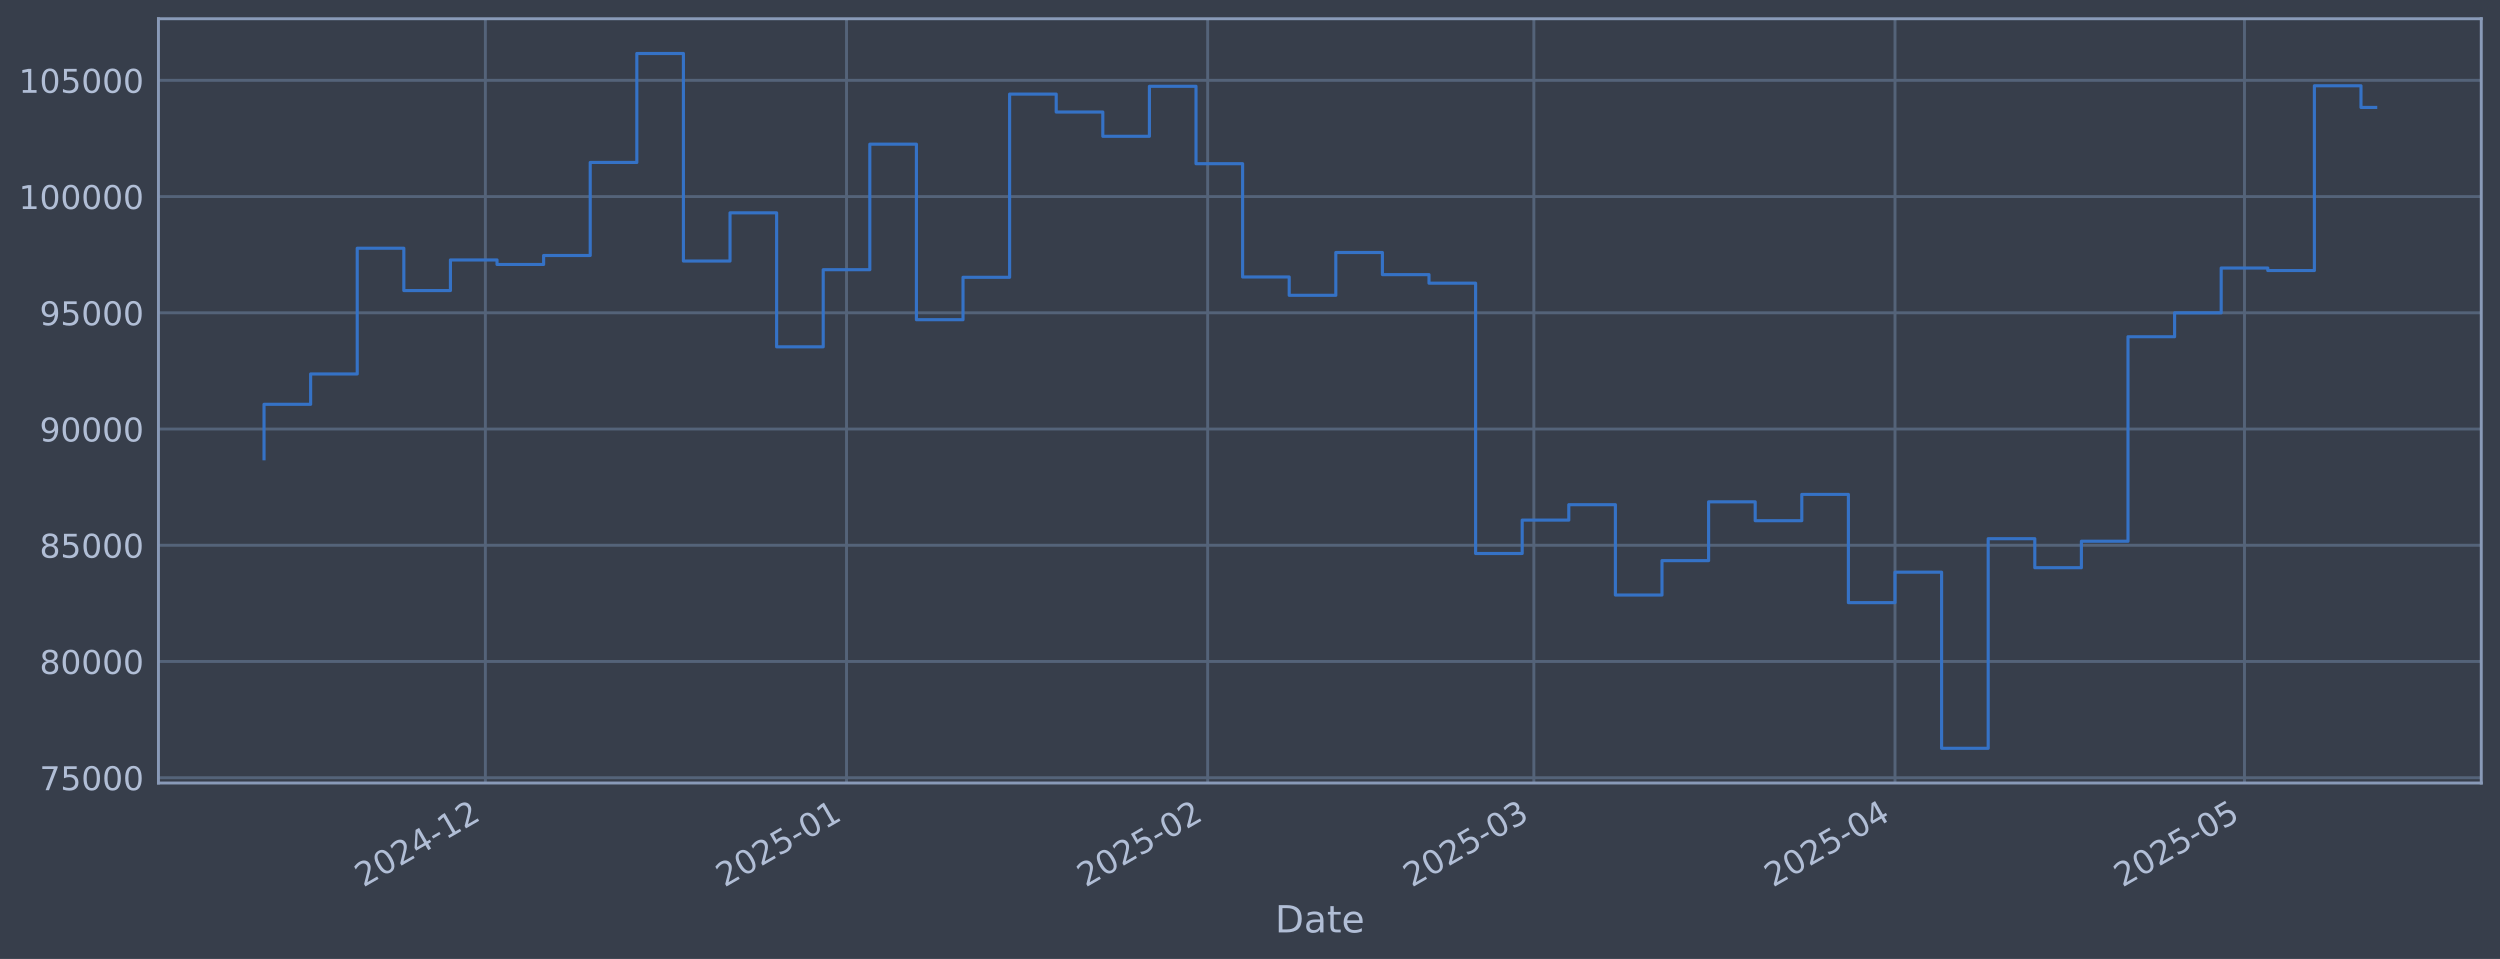
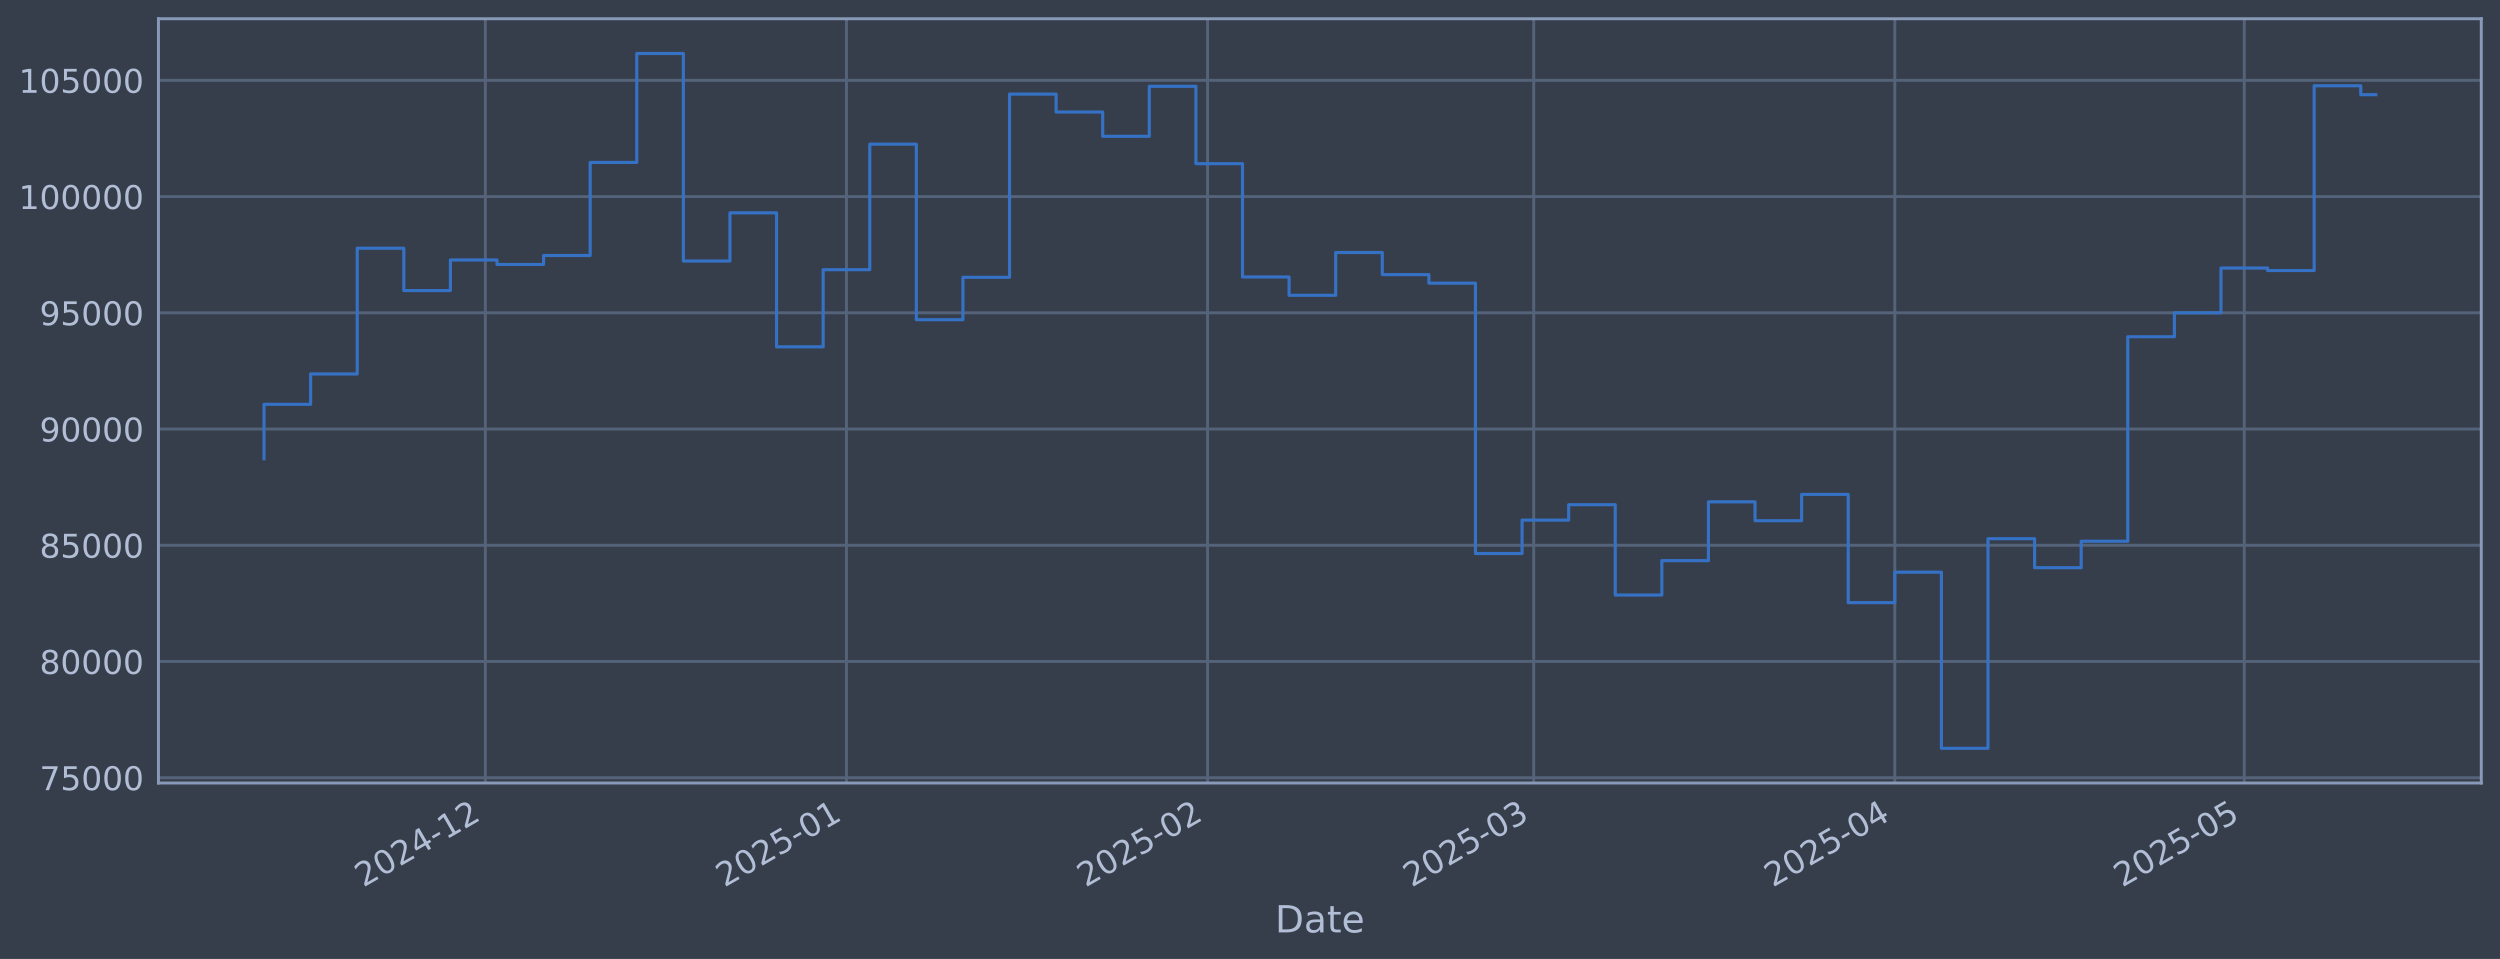
<svg xmlns="http://www.w3.org/2000/svg" xmlns:xlink="http://www.w3.org/1999/xlink" width="960.9pt" height="368.58pt" viewBox="0 0 960.9 368.58" version="1.1">
  <defs>
    <style type="text/css">*{stroke-linejoin: round; stroke-linecap: butt}</style>
  </defs>
  <g id="figure_1">
    <g id="patch_1">
      <path d="M 0 368.58  L 960.9 368.58  L 960.9 0  L 0 0  z " style="fill: #373e4b" />
    </g>
    <g id="axes_1">
      <g id="patch_2">
        <path d="M 60.901 300.96  L 953.701 300.96  L 953.701 7.2  L 60.901 7.2  z " style="fill: #373e4b" />
      </g>
      <g id="matplotlib.axis_1">
        <g id="xtick_1">
          <g id="line2d_1">
-             <path d="M 186.558 300.96  L 186.558 7.2  " clip-path="url(#p275e0f3cc2)" style="fill: none; stroke: #546379; stroke-width: 1.12; stroke-linecap: square" />
+             <path d="M 186.549 300.96  L 186.549 7.2  " clip-path="url(#p0338a0dbef)" style="fill: none; stroke: #546379; stroke-width: 1.12; stroke-linecap: square" />
          </g>
          <g id="line2d_2" />
          <g id="text_1">
-             <g style="fill: #b1bed6" transform="translate(139.6552 341.1745) rotate(-30) scale(0.126 -0.126)">
+             <g style="fill: #b1bed6" transform="translate(139.6458 341.1745) rotate(-30) scale(0.126 -0.126)">
              <defs>
                <path id="DejaVuSans-32" d="M 1228 531  L 3431 531  L 3431 0  L 469 0  L 469 531  Q 828 903 1448 1529  Q 2069 2156 2228 2338  Q 2531 2678 2651 2914  Q 2772 3150 2772 3378  Q 2772 3750 2511 3984  Q 2250 4219 1831 4219  Q 1534 4219 1204 4116  Q 875 4013 500 3803  L 500 4441  Q 881 4594 1212 4672  Q 1544 4750 1819 4750  Q 2544 4750 2975 4387  Q 3406 4025 3406 3419  Q 3406 3131 3298 2873  Q 3191 2616 2906 2266  Q 2828 2175 2409 1742  Q 1991 1309 1228 531  z " transform="scale(0.015625)" />
                <path id="DejaVuSans-30" d="M 2034 4250  Q 1547 4250 1301 3770  Q 1056 3291 1056 2328  Q 1056 1369 1301 889  Q 1547 409 2034 409  Q 2525 409 2770 889  Q 3016 1369 3016 2328  Q 3016 3291 2770 3770  Q 2525 4250 2034 4250  z M 2034 4750  Q 2819 4750 3233 4129  Q 3647 3509 3647 2328  Q 3647 1150 3233 529  Q 2819 -91 2034 -91  Q 1250 -91 836 529  Q 422 1150 422 2328  Q 422 3509 836 4129  Q 1250 4750 2034 4750  z " transform="scale(0.015625)" />
                <path id="DejaVuSans-34" d="M 2419 4116  L 825 1625  L 2419 1625  L 2419 4116  z M 2253 4666  L 3047 4666  L 3047 1625  L 3713 1625  L 3713 1100  L 3047 1100  L 3047 0  L 2419 0  L 2419 1100  L 313 1100  L 313 1709  L 2253 4666  z " transform="scale(0.015625)" />
                <path id="DejaVuSans-2d" d="M 313 2009  L 1997 2009  L 1997 1497  L 313 1497  L 313 2009  z " transform="scale(0.015625)" />
                <path id="DejaVuSans-31" d="M 794 531  L 1825 531  L 1825 4091  L 703 3866  L 703 4441  L 1819 4666  L 2450 4666  L 2450 531  L 3481 531  L 3481 0  L 794 0  L 794 531  z " transform="scale(0.015625)" />
              </defs>
              <use xlink:href="#DejaVuSans-32" />
              <use xlink:href="#DejaVuSans-30" transform="translate(63.62305 0)" />
              <use xlink:href="#DejaVuSans-32" transform="translate(127.2461 0)" />
              <use xlink:href="#DejaVuSans-34" transform="translate(190.8691 0)" />
              <use xlink:href="#DejaVuSans-2d" transform="translate(254.4922 0)" />
              <use xlink:href="#DejaVuSans-31" transform="translate(290.5762 0)" />
              <use xlink:href="#DejaVuSans-32" transform="translate(354.1992 0)" />
            </g>
          </g>
        </g>
        <g id="xtick_2">
          <g id="line2d_3">
-             <path d="M 325.367 300.96  L 325.367 7.2  " clip-path="url(#p275e0f3cc2)" style="fill: none; stroke: #546379; stroke-width: 1.12; stroke-linecap: square" />
+             <path d="M 325.342 300.96  L 325.342 7.2  " clip-path="url(#p0338a0dbef)" style="fill: none; stroke: #546379; stroke-width: 1.12; stroke-linecap: square" />
          </g>
          <g id="line2d_4" />
          <g id="text_2">
-             <g style="fill: #b1bed6" transform="translate(278.4636 341.1745) rotate(-30) scale(0.126 -0.126)">
+             <g style="fill: #b1bed6" transform="translate(278.4389 341.1745) rotate(-30) scale(0.126 -0.126)">
              <defs>
                <path id="DejaVuSans-35" d="M 691 4666  L 3169 4666  L 3169 4134  L 1269 4134  L 1269 2991  Q 1406 3038 1543 3061  Q 1681 3084 1819 3084  Q 2600 3084 3056 2656  Q 3513 2228 3513 1497  Q 3513 744 3044 326  Q 2575 -91 1722 -91  Q 1428 -91 1123 -41  Q 819 9 494 109  L 494 744  Q 775 591 1075 516  Q 1375 441 1709 441  Q 2250 441 2565 725  Q 2881 1009 2881 1497  Q 2881 1984 2565 2268  Q 2250 2553 1709 2553  Q 1456 2553 1204 2497  Q 953 2441 691 2322  L 691 4666  z " transform="scale(0.015625)" />
              </defs>
              <use xlink:href="#DejaVuSans-32" />
              <use xlink:href="#DejaVuSans-30" transform="translate(63.62305 0)" />
              <use xlink:href="#DejaVuSans-32" transform="translate(127.2461 0)" />
              <use xlink:href="#DejaVuSans-35" transform="translate(190.8691 0)" />
              <use xlink:href="#DejaVuSans-2d" transform="translate(254.4922 0)" />
              <use xlink:href="#DejaVuSans-30" transform="translate(290.5762 0)" />
              <use xlink:href="#DejaVuSans-31" transform="translate(354.1992 0)" />
            </g>
          </g>
        </g>
        <g id="xtick_3">
          <g id="line2d_5">
-             <path d="M 464.175 300.96  L 464.175 7.2  " clip-path="url(#p275e0f3cc2)" style="fill: none; stroke: #546379; stroke-width: 1.12; stroke-linecap: square" />
+             <path d="M 464.135 300.96  L 464.135 7.2  " clip-path="url(#p0338a0dbef)" style="fill: none; stroke: #546379; stroke-width: 1.12; stroke-linecap: square" />
          </g>
          <g id="line2d_6" />
          <g id="text_3">
-             <g style="fill: #b1bed6" transform="translate(417.272 341.1745) rotate(-30) scale(0.126 -0.126)">
+             <g style="fill: #b1bed6" transform="translate(417.232 341.1745) rotate(-30) scale(0.126 -0.126)">
              <use xlink:href="#DejaVuSans-32" />
              <use xlink:href="#DejaVuSans-30" transform="translate(63.62305 0)" />
              <use xlink:href="#DejaVuSans-32" transform="translate(127.2461 0)" />
              <use xlink:href="#DejaVuSans-35" transform="translate(190.8691 0)" />
              <use xlink:href="#DejaVuSans-2d" transform="translate(254.4922 0)" />
              <use xlink:href="#DejaVuSans-30" transform="translate(290.5762 0)" />
              <use xlink:href="#DejaVuSans-32" transform="translate(354.1992 0)" />
            </g>
          </g>
        </g>
        <g id="xtick_4">
          <g id="line2d_7">
-             <path d="M 589.551 300.96  L 589.551 7.2  " clip-path="url(#p275e0f3cc2)" style="fill: none; stroke: #546379; stroke-width: 1.12; stroke-linecap: square" />
+             <path d="M 589.497 300.96  L 589.497 7.2  " clip-path="url(#p0338a0dbef)" style="fill: none; stroke: #546379; stroke-width: 1.12; stroke-linecap: square" />
          </g>
          <g id="line2d_8" />
          <g id="text_4">
-             <g style="fill: #b1bed6" transform="translate(542.6474 341.1745) rotate(-30) scale(0.126 -0.126)">
+             <g style="fill: #b1bed6" transform="translate(542.5936 341.1745) rotate(-30) scale(0.126 -0.126)">
              <defs>
                <path id="DejaVuSans-33" d="M 2597 2516  Q 3050 2419 3304 2112  Q 3559 1806 3559 1356  Q 3559 666 3084 287  Q 2609 -91 1734 -91  Q 1441 -91 1130 -33  Q 819 25 488 141  L 488 750  Q 750 597 1062 519  Q 1375 441 1716 441  Q 2309 441 2620 675  Q 2931 909 2931 1356  Q 2931 1769 2642 2001  Q 2353 2234 1838 2234  L 1294 2234  L 1294 2753  L 1863 2753  Q 2328 2753 2575 2939  Q 2822 3125 2822 3475  Q 2822 3834 2567 4026  Q 2313 4219 1838 4219  Q 1578 4219 1281 4162  Q 984 4106 628 3988  L 628 4550  Q 988 4650 1302 4700  Q 1616 4750 1894 4750  Q 2613 4750 3031 4423  Q 3450 4097 3450 3541  Q 3450 3153 3228 2886  Q 3006 2619 2597 2516  z " transform="scale(0.015625)" />
              </defs>
              <use xlink:href="#DejaVuSans-32" />
              <use xlink:href="#DejaVuSans-30" transform="translate(63.62305 0)" />
              <use xlink:href="#DejaVuSans-32" transform="translate(127.2461 0)" />
              <use xlink:href="#DejaVuSans-35" transform="translate(190.8691 0)" />
              <use xlink:href="#DejaVuSans-2d" transform="translate(254.4922 0)" />
              <use xlink:href="#DejaVuSans-30" transform="translate(290.5762 0)" />
              <use xlink:href="#DejaVuSans-33" transform="translate(354.1992 0)" />
            </g>
          </g>
        </g>
        <g id="xtick_5">
          <g id="line2d_9">
-             <path d="M 728.359 300.96  L 728.359 7.2  " clip-path="url(#p275e0f3cc2)" style="fill: none; stroke: #546379; stroke-width: 1.12; stroke-linecap: square" />
+             <path d="M 728.29 300.96  L 728.29 7.2  " clip-path="url(#p0338a0dbef)" style="fill: none; stroke: #546379; stroke-width: 1.12; stroke-linecap: square" />
          </g>
          <g id="line2d_10" />
          <g id="text_5">
-             <g style="fill: #b1bed6" transform="translate(681.4558 341.1745) rotate(-30) scale(0.126 -0.126)">
+             <g style="fill: #b1bed6" transform="translate(681.3867 341.1745) rotate(-30) scale(0.126 -0.126)">
              <use xlink:href="#DejaVuSans-32" />
              <use xlink:href="#DejaVuSans-30" transform="translate(63.62305 0)" />
              <use xlink:href="#DejaVuSans-32" transform="translate(127.2461 0)" />
              <use xlink:href="#DejaVuSans-35" transform="translate(190.8691 0)" />
              <use xlink:href="#DejaVuSans-2d" transform="translate(254.4922 0)" />
              <use xlink:href="#DejaVuSans-30" transform="translate(290.5762 0)" />
              <use xlink:href="#DejaVuSans-34" transform="translate(354.1992 0)" />
            </g>
          </g>
        </g>
        <g id="xtick_6">
          <g id="line2d_11">
-             <path d="M 862.69 300.96  L 862.69 7.2  " clip-path="url(#p275e0f3cc2)" style="fill: none; stroke: #546379; stroke-width: 1.12; stroke-linecap: square" />
+             <path d="M 862.606 300.96  L 862.606 7.2  " clip-path="url(#p0338a0dbef)" style="fill: none; stroke: #546379; stroke-width: 1.12; stroke-linecap: square" />
          </g>
          <g id="line2d_12" />
          <g id="text_6">
-             <g style="fill: #b1bed6" transform="translate(815.7865 341.1745) rotate(-30) scale(0.126 -0.126)">
+             <g style="fill: #b1bed6" transform="translate(815.7026 341.1745) rotate(-30) scale(0.126 -0.126)">
              <use xlink:href="#DejaVuSans-32" />
              <use xlink:href="#DejaVuSans-30" transform="translate(63.62305 0)" />
              <use xlink:href="#DejaVuSans-32" transform="translate(127.2461 0)" />
              <use xlink:href="#DejaVuSans-35" transform="translate(190.8691 0)" />
              <use xlink:href="#DejaVuSans-2d" transform="translate(254.4922 0)" />
              <use xlink:href="#DejaVuSans-30" transform="translate(290.5762 0)" />
              <use xlink:href="#DejaVuSans-35" transform="translate(354.1992 0)" />
            </g>
          </g>
        </g>
        <g id="text_7">
          <g style="fill: #b1bed6" transform="translate(490.0914 358.3856) scale(0.144 -0.144)">
            <defs>
              <path id="DejaVuSans-44" d="M 1259 4147  L 1259 519  L 2022 519  Q 2988 519 3436 956  Q 3884 1394 3884 2338  Q 3884 3275 3436 3711  Q 2988 4147 2022 4147  L 1259 4147  z M 628 4666  L 1925 4666  Q 3281 4666 3915 4102  Q 4550 3538 4550 2338  Q 4550 1131 3912 565  Q 3275 0 1925 0  L 628 0  L 628 4666  z " transform="scale(0.015625)" />
              <path id="DejaVuSans-61" d="M 2194 1759  Q 1497 1759 1228 1600  Q 959 1441 959 1056  Q 959 750 1161 570  Q 1363 391 1709 391  Q 2188 391 2477 730  Q 2766 1069 2766 1631  L 2766 1759  L 2194 1759  z M 3341 1997  L 3341 0  L 2766 0  L 2766 531  Q 2569 213 2275 61  Q 1981 -91 1556 -91  Q 1019 -91 701 211  Q 384 513 384 1019  Q 384 1609 779 1909  Q 1175 2209 1959 2209  L 2766 2209  L 2766 2266  Q 2766 2663 2505 2880  Q 2244 3097 1772 3097  Q 1472 3097 1187 3025  Q 903 2953 641 2809  L 641 3341  Q 956 3463 1253 3523  Q 1550 3584 1831 3584  Q 2591 3584 2966 3190  Q 3341 2797 3341 1997  z " transform="scale(0.015625)" />
              <path id="DejaVuSans-74" d="M 1172 4494  L 1172 3500  L 2356 3500  L 2356 3053  L 1172 3053  L 1172 1153  Q 1172 725 1289 603  Q 1406 481 1766 481  L 2356 481  L 2356 0  L 1766 0  Q 1100 0 847 248  Q 594 497 594 1153  L 594 3053  L 172 3053  L 172 3500  L 594 3500  L 594 4494  L 1172 4494  z " transform="scale(0.015625)" />
              <path id="DejaVuSans-65" d="M 3597 1894  L 3597 1613  L 953 1613  Q 991 1019 1311 708  Q 1631 397 2203 397  Q 2534 397 2845 478  Q 3156 559 3463 722  L 3463 178  Q 3153 47 2828 -22  Q 2503 -91 2169 -91  Q 1331 -91 842 396  Q 353 884 353 1716  Q 353 2575 817 3079  Q 1281 3584 2069 3584  Q 2775 3584 3186 3129  Q 3597 2675 3597 1894  z M 3022 2063  Q 3016 2534 2758 2815  Q 2500 3097 2075 3097  Q 1594 3097 1305 2825  Q 1016 2553 972 2059  L 3022 2063  z " transform="scale(0.015625)" />
            </defs>
            <use xlink:href="#DejaVuSans-44" />
            <use xlink:href="#DejaVuSans-61" transform="translate(77.00195 0)" />
            <use xlink:href="#DejaVuSans-74" transform="translate(138.2812 0)" />
            <use xlink:href="#DejaVuSans-65" transform="translate(177.4902 0)" />
          </g>
        </g>
      </g>
      <g id="matplotlib.axis_2">
        <g id="ytick_1">
          <g id="line2d_13">
-             <path d="M 60.901 298.924  L 953.701 298.924  " clip-path="url(#p275e0f3cc2)" style="fill: none; stroke: #546379; stroke-width: 1.12; stroke-linecap: square" />
+             <path d="M 60.901 298.924  L 953.701 298.924  " clip-path="url(#p0338a0dbef)" style="fill: none; stroke: #546379; stroke-width: 1.12; stroke-linecap: square" />
          </g>
          <g id="line2d_14" />
          <g id="text_8">
            <g style="fill: #b1bed6" transform="translate(15.21675 303.7108) scale(0.126 -0.126)">
              <defs>
                <path id="DejaVuSans-37" d="M 525 4666  L 3525 4666  L 3525 4397  L 1831 0  L 1172 0  L 2766 4134  L 525 4134  L 525 4666  z " transform="scale(0.015625)" />
              </defs>
              <use xlink:href="#DejaVuSans-37" />
              <use xlink:href="#DejaVuSans-35" transform="translate(63.62305 0)" />
              <use xlink:href="#DejaVuSans-30" transform="translate(127.2461 0)" />
              <use xlink:href="#DejaVuSans-30" transform="translate(190.8691 0)" />
              <use xlink:href="#DejaVuSans-30" transform="translate(254.4922 0)" />
            </g>
          </g>
        </g>
        <g id="ytick_2">
          <g id="line2d_15">
-             <path d="M 60.901 254.25  L 953.701 254.25  " clip-path="url(#p275e0f3cc2)" style="fill: none; stroke: #546379; stroke-width: 1.12; stroke-linecap: square" />
+             <path d="M 60.901 254.25  L 953.701 254.25  " clip-path="url(#p0338a0dbef)" style="fill: none; stroke: #546379; stroke-width: 1.12; stroke-linecap: square" />
          </g>
          <g id="line2d_16" />
          <g id="text_9">
            <g style="fill: #b1bed6" transform="translate(15.21675 259.037) scale(0.126 -0.126)">
              <defs>
                <path id="DejaVuSans-38" d="M 2034 2216  Q 1584 2216 1326 1975  Q 1069 1734 1069 1313  Q 1069 891 1326 650  Q 1584 409 2034 409  Q 2484 409 2743 651  Q 3003 894 3003 1313  Q 3003 1734 2745 1975  Q 2488 2216 2034 2216  z M 1403 2484  Q 997 2584 770 2862  Q 544 3141 544 3541  Q 544 4100 942 4425  Q 1341 4750 2034 4750  Q 2731 4750 3128 4425  Q 3525 4100 3525 3541  Q 3525 3141 3298 2862  Q 3072 2584 2669 2484  Q 3125 2378 3379 2068  Q 3634 1759 3634 1313  Q 3634 634 3220 271  Q 2806 -91 2034 -91  Q 1263 -91 848 271  Q 434 634 434 1313  Q 434 1759 690 2068  Q 947 2378 1403 2484  z M 1172 3481  Q 1172 3119 1398 2916  Q 1625 2713 2034 2713  Q 2441 2713 2670 2916  Q 2900 3119 2900 3481  Q 2900 3844 2670 4047  Q 2441 4250 2034 4250  Q 1625 4250 1398 4047  Q 1172 3844 1172 3481  z " transform="scale(0.015625)" />
              </defs>
              <use xlink:href="#DejaVuSans-38" />
              <use xlink:href="#DejaVuSans-30" transform="translate(63.62305 0)" />
              <use xlink:href="#DejaVuSans-30" transform="translate(127.2461 0)" />
              <use xlink:href="#DejaVuSans-30" transform="translate(190.8691 0)" />
              <use xlink:href="#DejaVuSans-30" transform="translate(254.4922 0)" />
            </g>
          </g>
        </g>
        <g id="ytick_3">
          <g id="line2d_17">
-             <path d="M 60.901 209.576  L 953.701 209.576  " clip-path="url(#p275e0f3cc2)" style="fill: none; stroke: #546379; stroke-width: 1.12; stroke-linecap: square" />
+             <path d="M 60.901 209.576  L 953.701 209.576  " clip-path="url(#p0338a0dbef)" style="fill: none; stroke: #546379; stroke-width: 1.12; stroke-linecap: square" />
          </g>
          <g id="line2d_18" />
          <g id="text_10">
            <g style="fill: #b1bed6" transform="translate(15.21675 214.3633) scale(0.126 -0.126)">
              <use xlink:href="#DejaVuSans-38" />
              <use xlink:href="#DejaVuSans-35" transform="translate(63.62305 0)" />
              <use xlink:href="#DejaVuSans-30" transform="translate(127.2461 0)" />
              <use xlink:href="#DejaVuSans-30" transform="translate(190.8691 0)" />
              <use xlink:href="#DejaVuSans-30" transform="translate(254.4922 0)" />
            </g>
          </g>
        </g>
        <g id="ytick_4">
          <g id="line2d_19">
-             <path d="M 60.901 164.903  L 953.701 164.903  " clip-path="url(#p275e0f3cc2)" style="fill: none; stroke: #546379; stroke-width: 1.12; stroke-linecap: square" />
+             <path d="M 60.901 164.903  L 953.701 164.903  " clip-path="url(#p0338a0dbef)" style="fill: none; stroke: #546379; stroke-width: 1.12; stroke-linecap: square" />
          </g>
          <g id="line2d_20" />
          <g id="text_11">
            <g style="fill: #b1bed6" transform="translate(15.21675 169.6896) scale(0.126 -0.126)">
              <defs>
                <path id="DejaVuSans-39" d="M 703 97  L 703 672  Q 941 559 1184 500  Q 1428 441 1663 441  Q 2288 441 2617 861  Q 2947 1281 2994 2138  Q 2813 1869 2534 1725  Q 2256 1581 1919 1581  Q 1219 1581 811 2004  Q 403 2428 403 3163  Q 403 3881 828 4315  Q 1253 4750 1959 4750  Q 2769 4750 3195 4129  Q 3622 3509 3622 2328  Q 3622 1225 3098 567  Q 2575 -91 1691 -91  Q 1453 -91 1209 -44  Q 966 3 703 97  z M 1959 2075  Q 2384 2075 2632 2365  Q 2881 2656 2881 3163  Q 2881 3666 2632 3958  Q 2384 4250 1959 4250  Q 1534 4250 1286 3958  Q 1038 3666 1038 3163  Q 1038 2656 1286 2365  Q 1534 2075 1959 2075  z " transform="scale(0.015625)" />
              </defs>
              <use xlink:href="#DejaVuSans-39" />
              <use xlink:href="#DejaVuSans-30" transform="translate(63.62305 0)" />
              <use xlink:href="#DejaVuSans-30" transform="translate(127.2461 0)" />
              <use xlink:href="#DejaVuSans-30" transform="translate(190.8691 0)" />
              <use xlink:href="#DejaVuSans-30" transform="translate(254.4922 0)" />
            </g>
          </g>
        </g>
        <g id="ytick_5">
          <g id="line2d_21">
-             <path d="M 60.901 120.229  L 953.701 120.229  " clip-path="url(#p275e0f3cc2)" style="fill: none; stroke: #546379; stroke-width: 1.12; stroke-linecap: square" />
+             <path d="M 60.901 120.229  L 953.701 120.229  " clip-path="url(#p0338a0dbef)" style="fill: none; stroke: #546379; stroke-width: 1.12; stroke-linecap: square" />
          </g>
          <g id="line2d_22" />
          <g id="text_12">
            <g style="fill: #b1bed6" transform="translate(15.21675 125.0159) scale(0.126 -0.126)">
              <use xlink:href="#DejaVuSans-39" />
              <use xlink:href="#DejaVuSans-35" transform="translate(63.62305 0)" />
              <use xlink:href="#DejaVuSans-30" transform="translate(127.2461 0)" />
              <use xlink:href="#DejaVuSans-30" transform="translate(190.8691 0)" />
              <use xlink:href="#DejaVuSans-30" transform="translate(254.4922 0)" />
            </g>
          </g>
        </g>
        <g id="ytick_6">
          <g id="line2d_23">
-             <path d="M 60.901 75.555  L 953.701 75.555  " clip-path="url(#p275e0f3cc2)" style="fill: none; stroke: #546379; stroke-width: 1.12; stroke-linecap: square" />
+             <path d="M 60.901 75.555  L 953.701 75.555  " clip-path="url(#p0338a0dbef)" style="fill: none; stroke: #546379; stroke-width: 1.12; stroke-linecap: square" />
          </g>
          <g id="line2d_24" />
          <g id="text_13">
            <g style="fill: #b1bed6" transform="translate(7.2 80.34213) scale(0.126 -0.126)">
              <use xlink:href="#DejaVuSans-31" />
              <use xlink:href="#DejaVuSans-30" transform="translate(63.62305 0)" />
              <use xlink:href="#DejaVuSans-30" transform="translate(127.2461 0)" />
              <use xlink:href="#DejaVuSans-30" transform="translate(190.8691 0)" />
              <use xlink:href="#DejaVuSans-30" transform="translate(254.4922 0)" />
              <use xlink:href="#DejaVuSans-30" transform="translate(318.1152 0)" />
            </g>
          </g>
        </g>
        <g id="ytick_7">
          <g id="line2d_25">
-             <path d="M 60.901 30.881  L 953.701 30.881  " clip-path="url(#p275e0f3cc2)" style="fill: none; stroke: #546379; stroke-width: 1.12; stroke-linecap: square" />
+             <path d="M 60.901 30.881  L 953.701 30.881  " clip-path="url(#p0338a0dbef)" style="fill: none; stroke: #546379; stroke-width: 1.12; stroke-linecap: square" />
          </g>
          <g id="line2d_26" />
          <g id="text_14">
            <g style="fill: #b1bed6" transform="translate(7.2 35.6684) scale(0.126 -0.126)">
              <use xlink:href="#DejaVuSans-31" />
              <use xlink:href="#DejaVuSans-30" transform="translate(63.62305 0)" />
              <use xlink:href="#DejaVuSans-35" transform="translate(127.2461 0)" />
              <use xlink:href="#DejaVuSans-30" transform="translate(190.8691 0)" />
              <use xlink:href="#DejaVuSans-30" transform="translate(254.4922 0)" />
              <use xlink:href="#DejaVuSans-30" transform="translate(318.1152 0)" />
            </g>
          </g>
        </g>
      </g>
      <g id="line2d_27">
-         <path d="M 101.482 176.341  L 101.482 155.403  L 119.393 155.403  L 119.393 143.732  L 137.304 143.732  L 137.304 95.418  L 155.215 95.418  L 155.215 111.678  L 173.125 111.678  L 173.125 99.915  L 191.036 99.915  L 191.036 101.649  L 208.947 101.649  L 208.947 98.2  L 226.858 98.2  L 226.858 62.443  L 244.768 62.443  L 244.768 20.553  L 262.679 20.553  L 262.679 100.335  L 280.59 100.335  L 280.59 81.808  L 298.501 81.808  L 298.501 133.306  L 316.411 133.306  L 316.411 103.667  L 334.322 103.667  L 334.322 55.422  L 352.233 55.422  L 352.233 122.885  L 370.144 122.885  L 370.144 106.584  L 388.055 106.584  L 388.055 36.163  L 405.965 36.163  L 405.965 43.059  L 423.876 43.059  L 423.876 52.391  L 441.787 52.391  L 441.787 33.169  L 459.698 33.169  L 459.698 62.915  L 477.608 62.915  L 477.608 106.463  L 495.519 106.463  L 495.519 113.51  L 513.43 113.51  L 513.43 97.056  L 531.341 97.056  L 531.341 105.551  L 549.251 105.551  L 549.251 108.839  L 567.162 108.839  L 567.162 212.74  L 585.073 212.74  L 585.073 199.911  L 602.984 199.911  L 602.984 193.981  L 620.894 193.981  L 620.894 228.703  L 638.805 228.703  L 638.805 215.477  L 656.716 215.477  L 656.716 192.89  L 674.627 192.89  L 674.627 200.132  L 692.538 200.132  L 692.538 190.029  L 710.448 190.029  L 710.448 231.635  L 728.359 231.635  L 728.359 219.923  L 746.27 219.923  L 746.27 287.607  L 764.181 287.607  L 764.181 207.045  L 782.091 207.045  L 782.091 218.211  L 800.002 218.211  L 800.002 208.034  L 817.913 208.034  L 817.913 129.425  L 835.824 129.425  L 835.824 120.245  L 853.734 120.245  L 853.734 103.011  L 871.645 103.011  L 871.645 103.982  L 889.556 103.982  L 889.556 32.97  L 907.467 32.97  L 907.467 41.296  L 913.119 41.296  " clip-path="url(#p275e0f3cc2)" style="fill: none; stroke: #3572c6; stroke-width: 1.2; stroke-linecap: square" />
+         <path d="M 101.482 176.341  L 101.482 155.403  L 119.391 155.403  L 119.391 143.732  L 137.3 143.732  L 137.3 95.418  L 155.209 95.418  L 155.209 111.678  L 173.117 111.678  L 173.117 99.915  L 191.026 99.915  L 191.026 101.649  L 208.935 101.649  L 208.935 98.2  L 226.844 98.2  L 226.844 62.443  L 244.753 62.443  L 244.753 20.553  L 262.661 20.553  L 262.661 100.335  L 280.57 100.335  L 280.57 81.808  L 298.479 81.808  L 298.479 133.306  L 316.388 133.306  L 316.388 103.667  L 334.297 103.667  L 334.297 55.422  L 352.205 55.422  L 352.205 122.885  L 370.114 122.885  L 370.114 106.584  L 388.023 106.584  L 388.023 36.163  L 405.932 36.163  L 405.932 43.059  L 423.841 43.059  L 423.841 52.391  L 441.749 52.391  L 441.749 33.169  L 459.658 33.169  L 459.658 62.915  L 477.567 62.915  L 477.567 106.463  L 495.476 106.463  L 495.476 113.51  L 513.384 113.51  L 513.384 97.056  L 531.293 97.056  L 531.293 105.551  L 549.202 105.551  L 549.202 108.839  L 567.111 108.839  L 567.111 212.74  L 585.02 212.74  L 585.02 199.911  L 602.928 199.911  L 602.928 193.981  L 620.837 193.981  L 620.837 228.703  L 638.746 228.703  L 638.746 215.477  L 656.655 215.477  L 656.655 192.89  L 674.564 192.89  L 674.564 200.132  L 692.472 200.132  L 692.472 190.029  L 710.381 190.029  L 710.381 231.635  L 728.29 231.635  L 728.29 219.923  L 746.199 219.923  L 746.199 287.607  L 764.108 287.607  L 764.108 207.045  L 782.016 207.045  L 782.016 218.211  L 799.925 218.211  L 799.925 208.034  L 817.834 208.034  L 817.834 129.425  L 835.743 129.425  L 835.743 120.245  L 853.651 120.245  L 853.651 103.011  L 871.56 103.011  L 871.56 103.982  L 889.469 103.982  L 889.469 32.97  L 907.378 32.97  L 907.378 36.393  L 913.119 36.393  " clip-path="url(#p0338a0dbef)" style="fill: none; stroke: #3572c6; stroke-width: 1.2; stroke-linecap: square" />
      </g>
      <g id="patch_3">
        <path d="M 60.901 300.96  L 60.901 7.2  " style="fill: none; stroke: #899ab8; stroke-width: 1.12; stroke-linejoin: miter; stroke-linecap: square" />
      </g>
      <g id="patch_4">
        <path d="M 953.701 300.96  L 953.701 7.2  " style="fill: none; stroke: #899ab8; stroke-width: 1.12; stroke-linejoin: miter; stroke-linecap: square" />
      </g>
      <g id="patch_5">
        <path d="M 60.901 300.96  L 953.701 300.96  " style="fill: none; stroke: #899ab8; stroke-width: 1.12; stroke-linejoin: miter; stroke-linecap: square" />
      </g>
      <g id="patch_6">
        <path d="M 60.901 7.2  L 953.701 7.2  " style="fill: none; stroke: #899ab8; stroke-width: 1.12; stroke-linejoin: miter; stroke-linecap: square" />
      </g>
    </g>
  </g>
  <defs>
-     <clipPath id="p275e0f3cc2">
+     <clipPath id="p0338a0dbef">
      <rect x="60.901" y="7.2" width="892.8" height="293.76" />
    </clipPath>
  </defs>
</svg>
